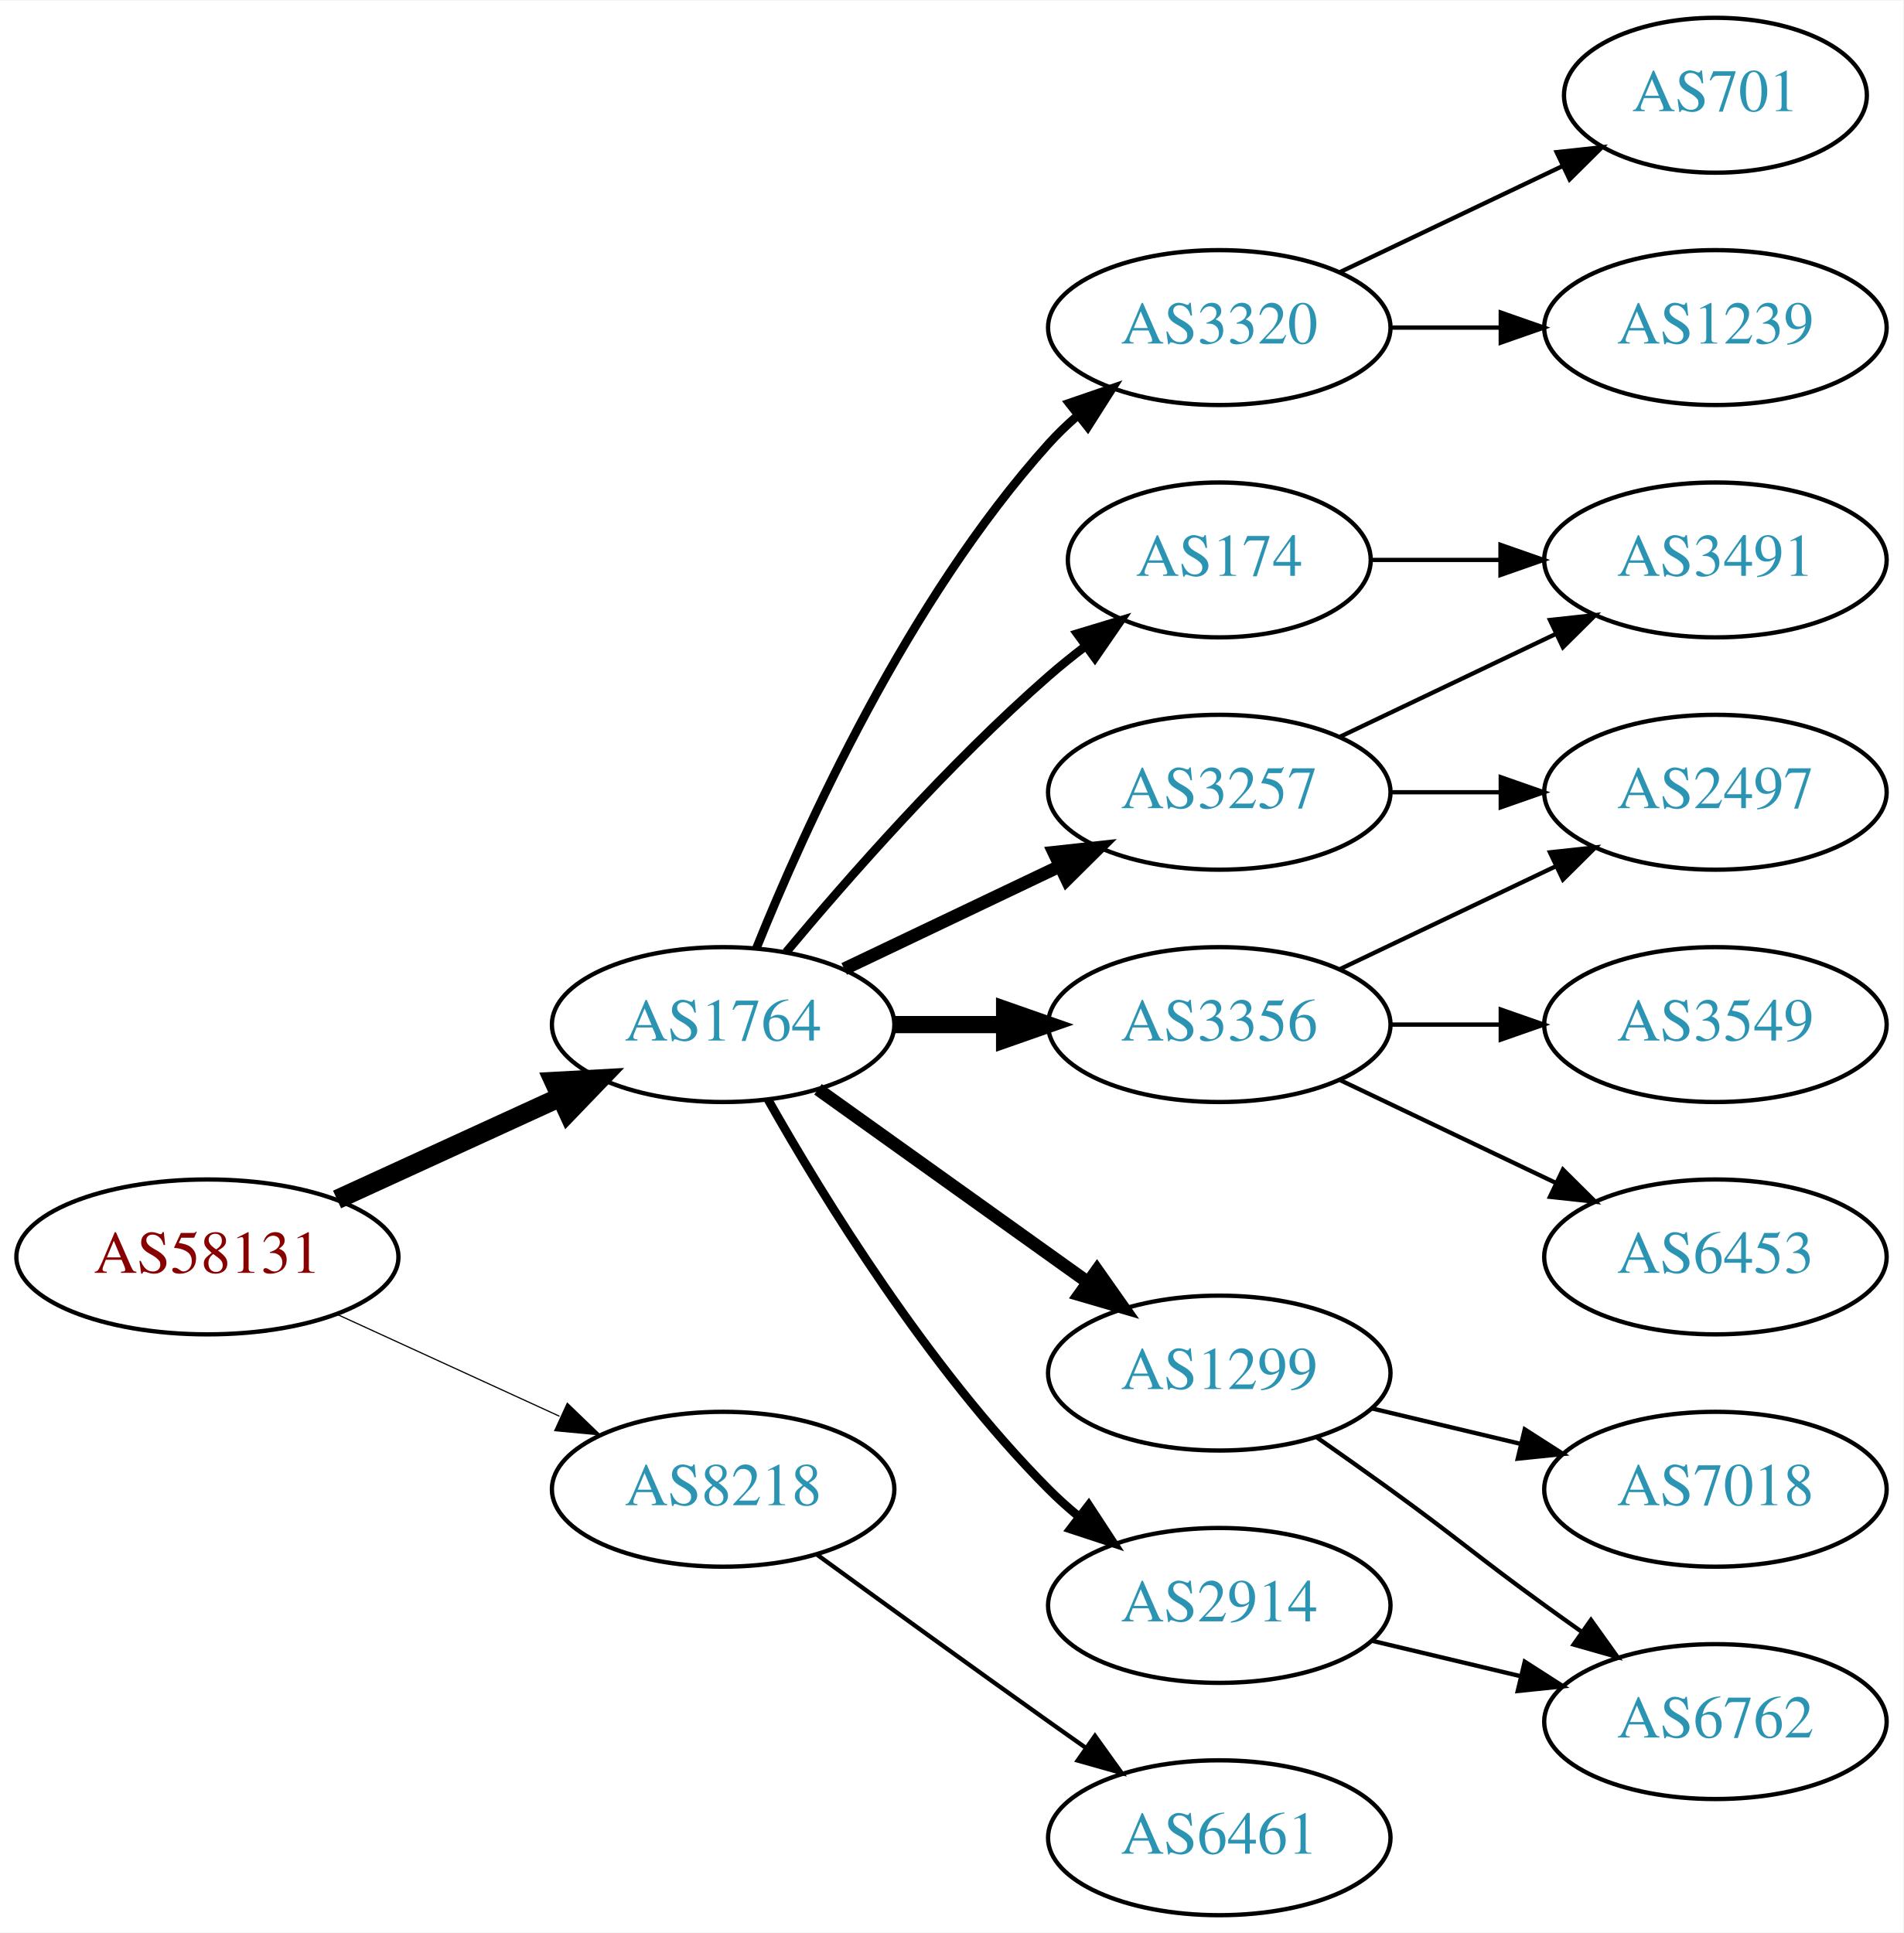
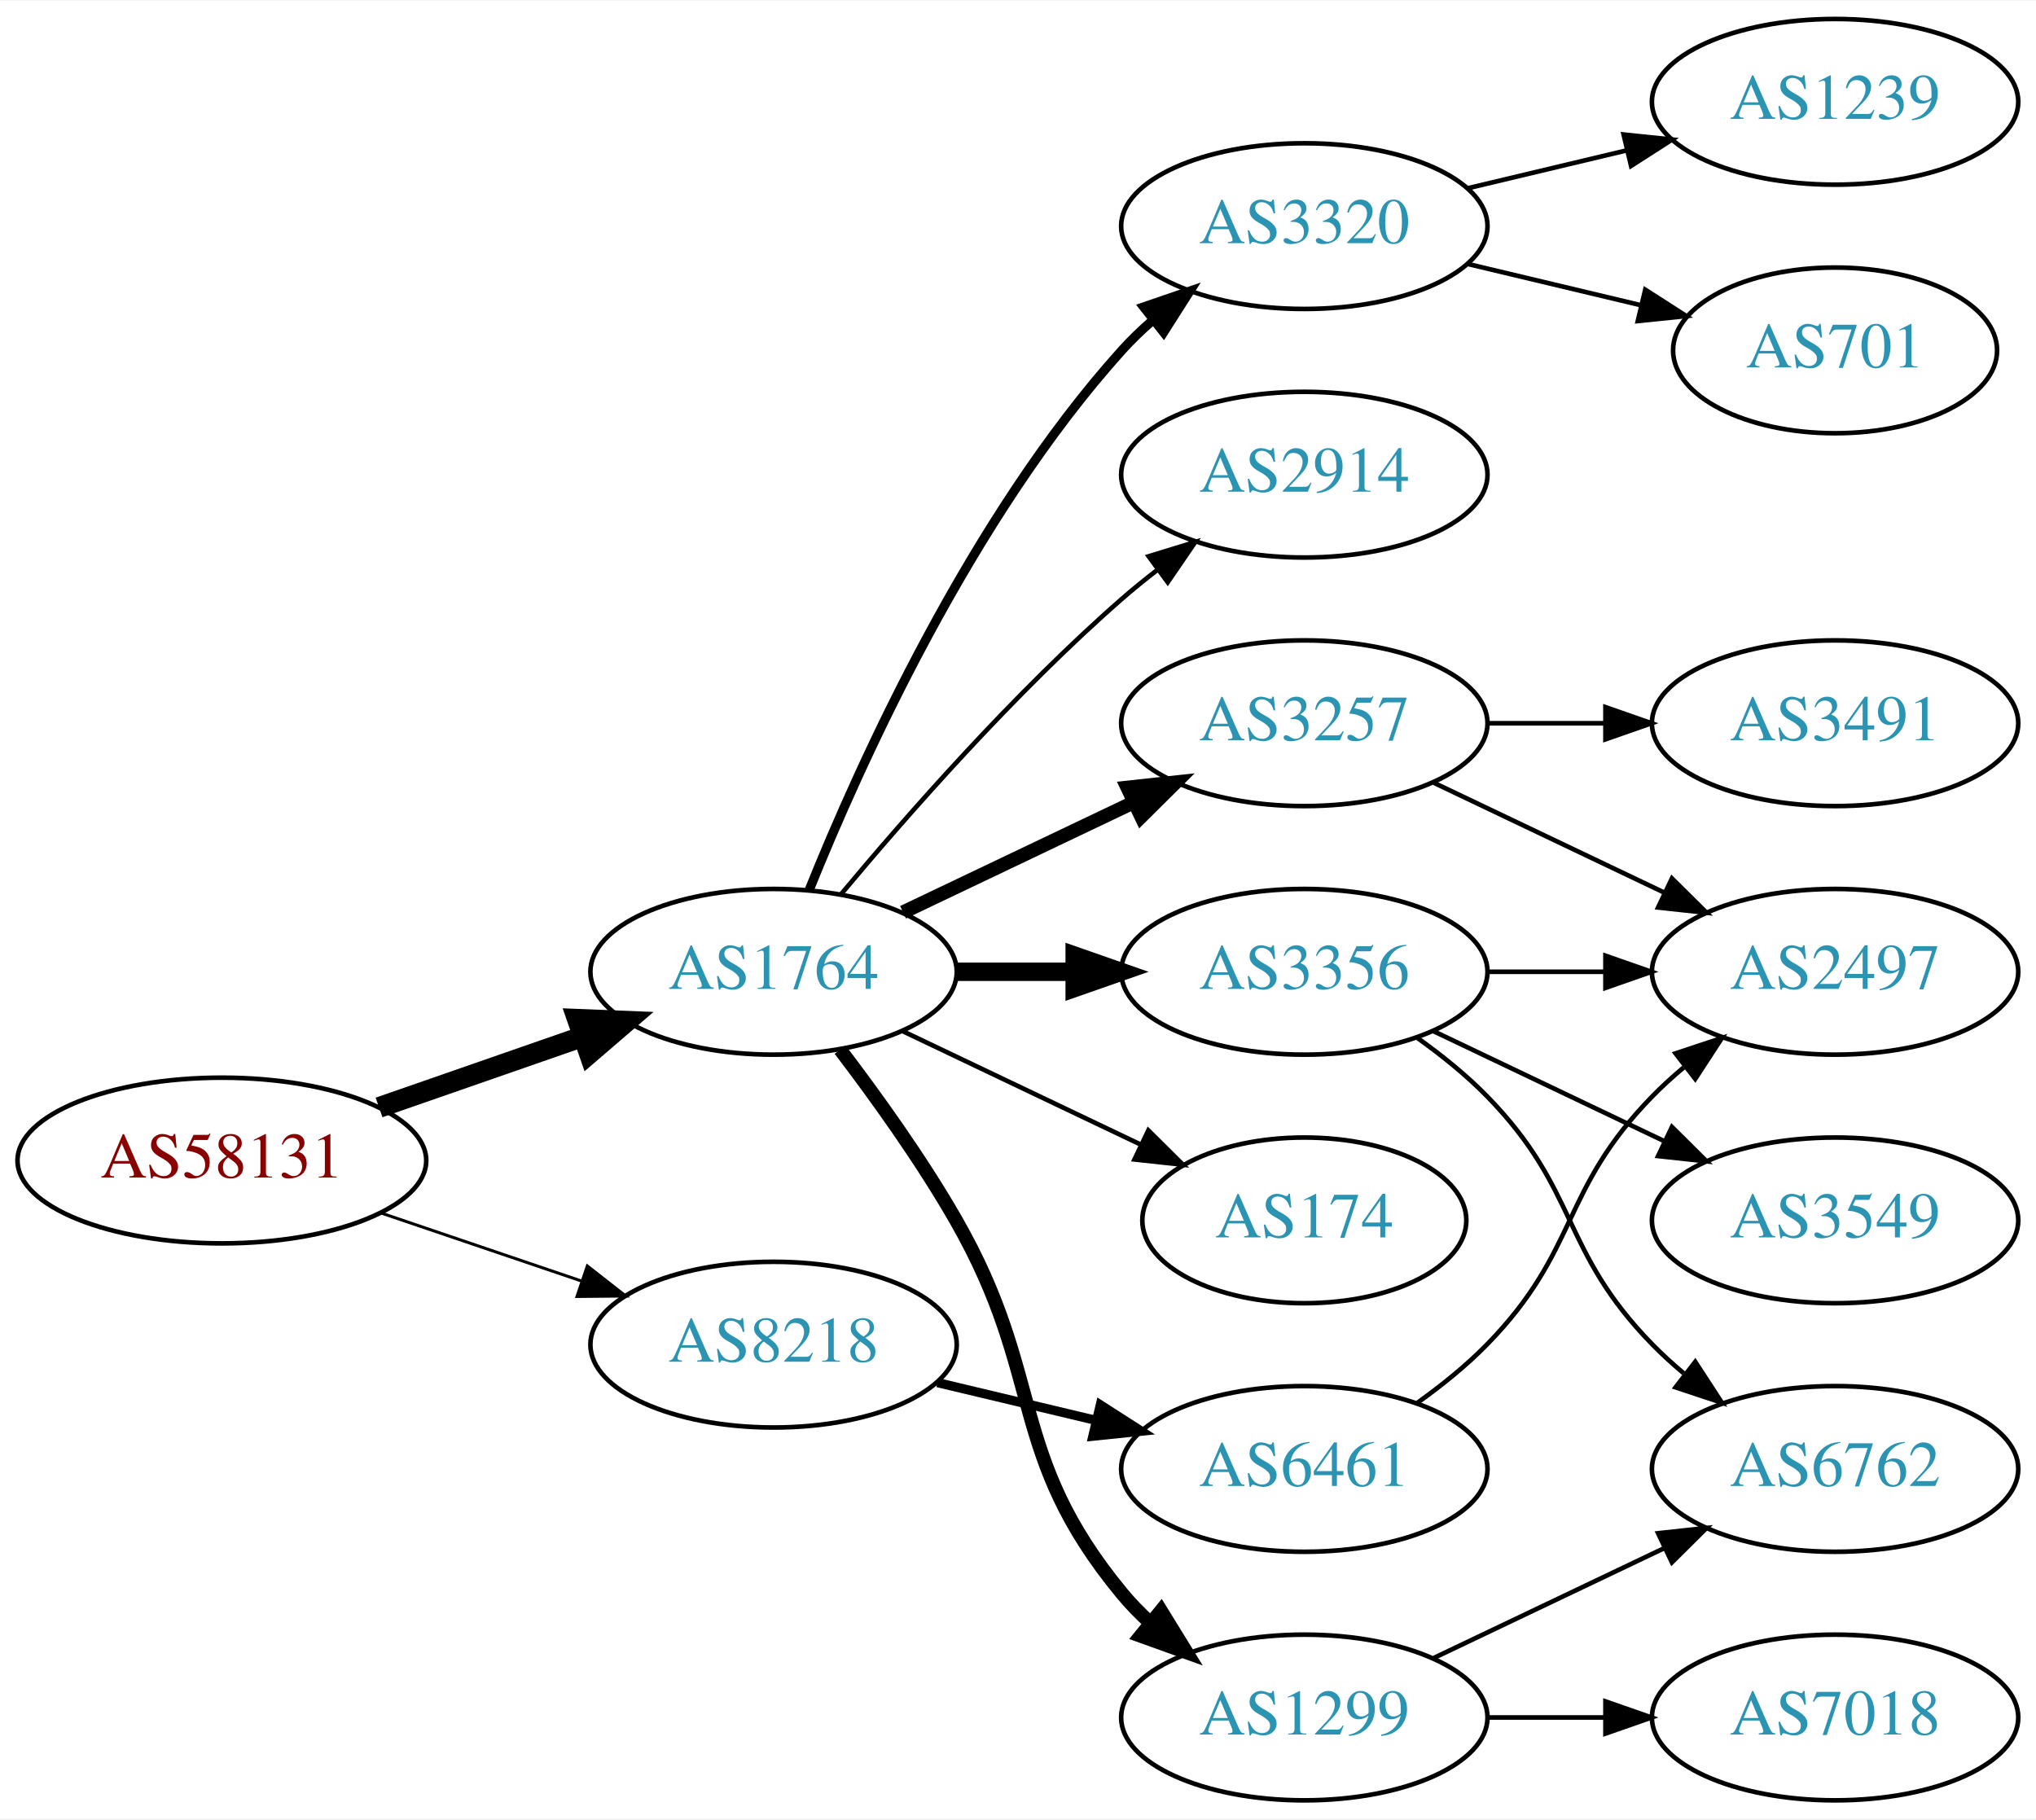
- <svg xmlns="http://www.w3.org/2000/svg" xmlns:xlink="http://www.w3.org/1999/xlink" width="442pt" height="449pt" viewBox="0.00 0.00 442.27 449.00">
-   <g id="graph0" class="graph" transform="scale(1 1) rotate(0) translate(4 445)">
-     <polygon fill="white" stroke="none" points="-4,4 -4,-445 438.271,-445 438.271,4 -4,4" />
+ <svg xmlns="http://www.w3.org/2000/svg" xmlns:xlink="http://www.w3.org/1999/xlink" width="442pt" height="395pt" viewBox="0.00 0.00 442.27 395.00">
+   <g id="graph0" class="graph" transform="scale(1 1) rotate(0) translate(4 391)">
+     <polygon fill="white" stroke="none" points="-4,4 -4,-391 438.271,-391 438.271,4 -4,4" />
    <g id="node1" class="node">
      <g id="a_node1">
        <a xlink:href="/asn/58131" xlink:title="AS58131 ~ Wallnerstrasse 6 [AT]">
-           <ellipse fill="#ffffff" stroke="black" cx="44.196" cy="-153" rx="44.393" ry="18" />
-           <text text-anchor="middle" x="44.196" y="-149.3" font-family="Times,serif" font-size="14.00" fill="#880000">AS58131</text>
+           <ellipse fill="#ffffff" stroke="black" cx="44.196" cy="-139" rx="44.393" ry="18" />
+           <text text-anchor="middle" x="44.196" y="-135.3" font-family="Times,serif" font-size="14.00" fill="#880000">AS58131</text>
        </a>
      </g>
    </g>
    <g id="node2" class="node">
      <g id="a_node2">
        <a xlink:href="/asn/1764" xlink:title="AS1764 ~ NEXTLAYER-AS [AT]">
-           <ellipse fill="#ffffff" stroke="black" cx="164.039" cy="-207" rx="39.794" ry="18" />
-           <text text-anchor="middle" x="164.039" y="-203.3" font-family="Times,serif" font-size="14.00" fill="#2c94b3">AS1764</text>
+           <ellipse fill="#ffffff" stroke="black" cx="164.039" cy="-180" rx="39.794" ry="18" />
+           <text text-anchor="middle" x="164.039" y="-176.3" font-family="Times,serif" font-size="14.00" fill="#2c94b3">AS1764</text>
        </a>
      </g>
    </g>
    <g id="edge1" class="edge">
-       <path fill="none" stroke="black" stroke-width="4.5" d="M74.326,-166.348C89.937,-173.502 109.335,-182.391 126.007,-190.03" />
-       <polygon fill="black" stroke="black" stroke-width="4.5" points="124.727,-193.775 135.459,-194.362 128.008,-186.616 124.727,-193.775" />
+       <path fill="none" stroke="black" stroke-width="4.5" d="M78.335,-150.53C92.053,-155.302 108.092,-160.883 122.502,-165.896" />
+       <polygon fill="black" stroke="black" stroke-width="4.5" points="121.43,-169.692 132.168,-169.26 124.018,-162.255 121.43,-169.692" />
    </g>
    <g id="node3" class="node">
      <g id="a_node3">
        <a xlink:href="/asn/8218" xlink:title="AS8218 ~ legacy Neotelecoms [FR]">
          <ellipse fill="#ffffff" stroke="black" cx="164.039" cy="-99" rx="39.794" ry="18" />
          <text text-anchor="middle" x="164.039" y="-95.3" font-family="Times,serif" font-size="14.00" fill="#2c94b3">AS8218</text>
        </a>
      </g>
    </g>
    <g id="edge2" class="edge">
-       <path fill="none" stroke="black" stroke-width="0.281" d="M74.326,-139.652C89.937,-132.498 109.335,-123.609 126.007,-115.97" />
-       <polygon fill="black" stroke="black" stroke-width="0.281" points="127.826,-118.986 135.459,-111.638 124.91,-112.622 127.826,-118.986" />
+       <path fill="none" stroke="black" stroke-width="0.643" d="M78.65,-127.645C92.251,-123.028 108.093,-117.651 122.354,-112.81" />
+       <polygon fill="black" stroke="black" stroke-width="0.643" points="123.583,-116.089 131.928,-109.56 121.333,-109.46 123.583,-116.089" />
    </g>
    <g id="node4" class="node">
      <g id="a_node4">
-         <a xlink:href="/asn/3320" xlink:title="AS3320 ~ DTAG [DE]">
-           <ellipse fill="#ffffff" stroke="black" cx="279.332" cy="-369" rx="39.794" ry="18" />
-           <text text-anchor="middle" x="279.332" y="-365.3" font-family="Times,serif" font-size="14.00" fill="#2c94b3">AS3320</text>
+         <a xlink:href="/asn/3356" xlink:title="AS3356 ~ Level 3 Parent, LLC [US]">
+           <ellipse fill="#ffffff" stroke="black" cx="279.332" cy="-180" rx="39.794" ry="18" />
+           <text text-anchor="middle" x="279.332" y="-176.3" font-family="Times,serif" font-size="14.00" fill="#2c94b3">AS3356</text>
        </a>
      </g>
    </g>
    <g id="edge3" class="edge">
-       <path fill="none" stroke="black" stroke-width="2" d="M171.786,-224.787C182.837,-252.243 206.891,-305.578 239.685,-342 241.688,-344.224 243.906,-346.363 246.239,-348.397" />
-       <polygon fill="black" stroke="black" stroke-width="2" points="244.437,-351.433 254.458,-354.873 248.769,-345.935 244.437,-351.433" />
+       <path fill="none" stroke="black" stroke-width="4" d="M203.711,-180C211.914,-180 220.678,-180 229.21,-180" />
+       <polygon fill="black" stroke="black" stroke-width="4" points="229.449,-183.5 239.449,-180 229.449,-176.5 229.449,-183.5" />
    </g>
    <g id="node5" class="node">
      <g id="a_node5">
-         <a xlink:href="/asn/174" xlink:title="AS174 ~ Cogent Communications [US]">
-           <ellipse fill="#ffffff" stroke="black" cx="279.332" cy="-315" rx="35.194" ry="18" />
-           <text text-anchor="middle" x="279.332" y="-311.3" font-family="Times,serif" font-size="14.00" fill="#2c94b3">AS174</text>
+         <a xlink:href="/asn/1299" xlink:title="AS1299 ~ Telia Carrier [EU]">
+           <ellipse fill="#ffffff" stroke="black" cx="279.332" cy="-18" rx="39.794" ry="18" />
+           <text text-anchor="middle" x="279.332" y="-14.3" font-family="Times,serif" font-size="14.00" fill="#2c94b3">AS1299</text>
        </a>
      </g>
    </g>
    <g id="edge4" class="edge">
-       <path fill="none" stroke="black" stroke-width="2" d="M178.669,-223.817C192.951,-240.929 216.498,-267.745 239.685,-288 242.355,-290.332 245.228,-292.648 248.158,-294.886" />
-       <polygon fill="black" stroke="black" stroke-width="2" points="246.309,-297.87 256.449,-300.939 250.436,-292.216 246.309,-297.87" />
+       <path fill="none" stroke="black" stroke-width="3" d="M178.5,-163.087C186.393,-152.73 196.242,-139.008 203.685,-126 223.25,-91.806 214.621,-75.394 239.685,-45 241.54,-42.751 243.627,-40.604 245.846,-38.576" />
+       <polygon fill="black" stroke="black" stroke-width="3" points="248.195,-41.178 253.751,-32.156 243.782,-35.744 248.195,-41.178" />
    </g>
    <g id="node6" class="node">
      <g id="a_node6">
-         <a xlink:href="/asn/3356" xlink:title="AS3356 ~ Level 3 Parent, LLC [US]">
-           <ellipse fill="#ffffff" stroke="black" cx="279.332" cy="-207" rx="39.794" ry="18" />
-           <text text-anchor="middle" x="279.332" y="-203.3" font-family="Times,serif" font-size="14.00" fill="#2c94b3">AS3356</text>
+         <a xlink:href="/asn/3257" xlink:title="AS3257 ~ GTT [DE]">
+           <ellipse fill="#ffffff" stroke="black" cx="279.332" cy="-234" rx="39.794" ry="18" />
+           <text text-anchor="middle" x="279.332" y="-230.3" font-family="Times,serif" font-size="14.00" fill="#2c94b3">AS3257</text>
        </a>
      </g>
    </g>
    <g id="edge5" class="edge">
-       <path fill="none" stroke="black" stroke-width="4" d="M203.711,-207C211.914,-207 220.678,-207 229.21,-207" />
-       <polygon fill="black" stroke="black" stroke-width="4" points="229.449,-210.5 239.449,-207 229.449,-203.5 229.449,-210.5" />
+       <path fill="none" stroke="black" stroke-width="3" d="M192.175,-192.934C207.169,-200.081 225.99,-209.052 242.213,-216.785" />
+       <polygon fill="black" stroke="black" stroke-width="3" points="240.884,-220.028 251.417,-221.171 243.895,-213.709 240.884,-220.028" />
    </g>
    <g id="node7" class="node">
      <g id="a_node7">
-         <a xlink:href="/asn/3257" xlink:title="AS3257 ~ GTT [DE]">
-           <ellipse fill="#ffffff" stroke="black" cx="279.332" cy="-261" rx="39.794" ry="18" />
-           <text text-anchor="middle" x="279.332" y="-257.3" font-family="Times,serif" font-size="14.00" fill="#2c94b3">AS3257</text>
+         <a xlink:href="/asn/174" xlink:title="AS174 ~ Cogent Communications [US]">
+           <ellipse fill="#ffffff" stroke="black" cx="279.332" cy="-126" rx="35.194" ry="18" />
+           <text text-anchor="middle" x="279.332" y="-122.3" font-family="Times,serif" font-size="14.00" fill="#2c94b3">AS174</text>
        </a>
      </g>
    </g>
    <g id="edge6" class="edge">
-       <path fill="none" stroke="black" stroke-width="3" d="M192.175,-219.934C207.169,-227.081 225.99,-236.052 242.213,-243.785" />
-       <polygon fill="black" stroke="black" stroke-width="3" points="240.884,-247.028 251.417,-248.171 243.895,-240.709 240.884,-247.028" />
+       <path fill="none" stroke="black" d="M192.175,-167.066C207.607,-159.71 227.092,-150.423 243.628,-142.541" />
+       <polygon fill="black" stroke="black" points="245.448,-145.551 252.969,-138.089 242.436,-139.232 245.448,-145.551" />
    </g>
    <g id="node8" class="node">
      <g id="a_node8">
-         <a xlink:href="/asn/1299" xlink:title="AS1299 ~ Telia Carrier [EU]">
-           <ellipse fill="#ffffff" stroke="black" cx="279.332" cy="-126" rx="39.794" ry="18" />
-           <text text-anchor="middle" x="279.332" y="-122.3" font-family="Times,serif" font-size="14.00" fill="#2c94b3">AS1299</text>
+         <a xlink:href="/asn/2914" xlink:title="AS2914 ~ NTT America, Inc. [US]">
+           <ellipse fill="#ffffff" stroke="black" cx="279.332" cy="-288" rx="39.794" ry="18" />
+           <text text-anchor="middle" x="279.332" y="-284.3" font-family="Times,serif" font-size="14.00" fill="#2c94b3">AS2914</text>
        </a>
      </g>
    </g>
    <g id="edge7" class="edge">
-       <path fill="none" stroke="black" stroke-width="3" d="M186.083,-191.954C203.697,-179.361 229.036,-161.245 248.701,-147.184" />
-       <polygon fill="black" stroke="black" stroke-width="3" points="250.917,-149.903 257.016,-141.24 246.845,-144.209 250.917,-149.903" />
+       <path fill="none" stroke="black" d="M178.669,-196.817C192.951,-213.929 216.498,-240.745 239.685,-261 242.151,-263.154 244.789,-265.294 247.487,-267.372" />
+       <polygon fill="black" stroke="black" points="245.512,-270.264 255.641,-273.37 249.66,-264.625 245.512,-270.264" />
    </g>
    <g id="node9" class="node">
      <g id="a_node9">
-         <a xlink:href="/asn/2914" xlink:title="AS2914 ~ NTT America, Inc. [US]">
+         <a xlink:href="/asn/3320" xlink:title="AS3320 ~ DTAG [DE]">
+           <ellipse fill="#ffffff" stroke="black" cx="279.332" cy="-342" rx="39.794" ry="18" />
+           <text text-anchor="middle" x="279.332" y="-338.3" font-family="Times,serif" font-size="14.00" fill="#2c94b3">AS3320</text>
+         </a>
+       </g>
+     </g>
+     <g id="edge8" class="edge">
+       <path fill="none" stroke="black" stroke-width="2" d="M171.786,-197.787C182.837,-225.243 206.891,-278.578 239.685,-315 241.688,-317.224 243.906,-319.363 246.239,-321.397" />
+       <polygon fill="black" stroke="black" stroke-width="2" points="244.437,-324.433 254.458,-327.873 248.769,-318.935 244.437,-324.433" />
+     </g>
+     <g id="node17" class="node">
+       <g id="a_node17">
+         <a xlink:href="/asn/6461" xlink:title="AS6461 ~ Zayo Bandwidth [US]">
          <ellipse fill="#ffffff" stroke="black" cx="279.332" cy="-72" rx="39.794" ry="18" />
-           <text text-anchor="middle" x="279.332" y="-68.3" font-family="Times,serif" font-size="14.00" fill="#2c94b3">AS2914</text>
-         </a>
-       </g>
-     </g>
-     <g id="edge8" class="edge">
-       <path fill="none" stroke="black" stroke-width="2" d="M174.498,-189.51C187.28,-166.904 211.712,-127.114 239.685,-99 241.796,-96.879 244.092,-94.812 246.477,-92.829" />
-       <polygon fill="black" stroke="black" stroke-width="2" points="248.993,-95.31 254.793,-86.444 244.73,-89.758 248.993,-95.31" />
-     </g>
-     <g id="node18" class="node">
-       <g id="a_node18">
-         <a xlink:href="/asn/6461" xlink:title="AS6461 ~ Zayo Bandwidth [US]">
-           <ellipse fill="#ffffff" stroke="black" cx="279.332" cy="-18" rx="39.794" ry="18" />
-           <text text-anchor="middle" x="279.332" y="-14.3" font-family="Times,serif" font-size="14.00" fill="#2c94b3">AS6461</text>
-         </a>
-       </g>
-     </g>
-     <g id="edge20" class="edge">
-       <path fill="none" stroke="black" d="M185.887,-83.778C200.821,-72.909 221.435,-57.975 239.685,-45 242.506,-42.995 245.449,-40.915 248.397,-38.841" />
-       <polygon fill="black" stroke="black" points="250.443,-41.681 256.621,-33.074 246.424,-35.95 250.443,-41.681" />
+           <text text-anchor="middle" x="279.332" y="-68.3" font-family="Times,serif" font-size="14.00" fill="#2c94b3">AS6461</text>
+         </a>
+       </g>
+     </g>
+     <g id="edge18" class="edge">
+       <path fill="none" stroke="black" stroke-width="2" d="M199.646,-90.752C210.517,-88.162 222.671,-85.265 234.114,-82.538" />
+       <polygon fill="black" stroke="black" stroke-width="2" points="235.02,-85.92 243.936,-80.197 233.397,-79.111 235.02,-85.92" />
    </g>
    <g id="node10" class="node">
      <g id="a_node10">
-         <a xlink:href="/asn/701" xlink:title="AS701 ~ UUNET [US]">
-           <ellipse fill="#ffffff" stroke="black" cx="394.625" cy="-423" rx="35.194" ry="18" />
-           <text text-anchor="middle" x="394.625" y="-419.3" font-family="Times,serif" font-size="14.00" fill="#2c94b3">AS701</text>
+         <a xlink:href="/asn/3549" xlink:title="AS3549 ~ Level 3 Parent, LLC [US]">
+           <ellipse fill="#ffffff" stroke="black" cx="394.625" cy="-126" rx="39.794" ry="18" />
+           <text text-anchor="middle" x="394.625" y="-122.3" font-family="Times,serif" font-size="14.00" fill="#2c94b3">AS3549</text>
        </a>
      </g>
    </g>
    <g id="edge9" class="edge">
-       <path fill="none" stroke="black" d="M307.468,-381.934C322.9,-389.29 342.385,-398.577 358.92,-406.459" />
-       <polygon fill="black" stroke="black" points="357.729,-409.768 368.262,-410.911 360.741,-403.449 357.729,-409.768" />
+       <path fill="none" stroke="black" d="M307.468,-167.066C322.462,-159.919 341.283,-150.948 357.506,-143.215" />
+       <polygon fill="black" stroke="black" points="359.188,-146.291 366.71,-138.829 356.177,-139.972 359.188,-146.291" />
    </g>
    <g id="node11" class="node">
      <g id="a_node11">
+         <a xlink:href="/asn/6762" xlink:title="AS6762 ~ TELECOM ITALIA SPARKLE S.p.A. [IT]">
+           <ellipse fill="#ffffff" stroke="black" cx="394.625" cy="-72" rx="39.794" ry="18" />
+           <text text-anchor="middle" x="394.625" y="-68.3" font-family="Times,serif" font-size="14.00" fill="#2c94b3">AS6762</text>
+         </a>
+       </g>
+     </g>
+     <g id="edge10" class="edge">
+       <path fill="none" stroke="black" d="M303.926,-165.611C309.182,-161.852 314.513,-157.563 318.978,-153 339.151,-132.383 334.806,-119.617 354.978,-99 357.071,-96.861 359.354,-94.782 361.731,-92.79" />
+       <polygon fill="black" stroke="black" points="364.249,-95.268 370.031,-86.389 359.974,-89.725 364.249,-95.268" />
+     </g>
+     <g id="node12" class="node">
+       <g id="a_node12">
+         <a xlink:href="/asn/2497" xlink:title="AS2497 ~ Internet Initiative Japan Inc. [JP]">
+           <ellipse fill="#ffffff" stroke="black" cx="394.625" cy="-180" rx="39.794" ry="18" />
+           <text text-anchor="middle" x="394.625" y="-176.3" font-family="Times,serif" font-size="14.00" fill="#2c94b3">AS2497</text>
+         </a>
+       </g>
+     </g>
+     <g id="edge11" class="edge">
+       <path fill="none" stroke="black" d="M319.004,-180C327.207,-180 335.971,-180 344.503,-180" />
+       <polygon fill="black" stroke="black" points="344.742,-183.5 354.742,-180 344.742,-176.5 344.742,-183.5" />
+     </g>
+     <g id="edge13" class="edge">
+       <path fill="none" stroke="black" d="M307.468,-30.934C322.462,-38.081 341.283,-47.052 357.506,-54.785" />
+       <polygon fill="black" stroke="black" points="356.177,-58.028 366.71,-59.171 359.188,-51.709 356.177,-58.028" />
+     </g>
+     <g id="node13" class="node">
+       <g id="a_node13">
+         <a xlink:href="/asn/7018" xlink:title="AS7018 ~ AT&amp;T Services, Inc. [US]">
+           <ellipse fill="#ffffff" stroke="black" cx="394.625" cy="-18" rx="39.794" ry="18" />
+           <text text-anchor="middle" x="394.625" y="-14.3" font-family="Times,serif" font-size="14.00" fill="#2c94b3">AS7018</text>
+         </a>
+       </g>
+     </g>
+     <g id="edge12" class="edge">
+       <path fill="none" stroke="black" d="M319.004,-18C327.207,-18 335.971,-18 344.503,-18" />
+       <polygon fill="black" stroke="black" points="344.742,-21.5 354.742,-18 344.742,-14.5 344.742,-21.5" />
+     </g>
+     <g id="edge15" class="edge">
+       <path fill="none" stroke="black" d="M307.468,-221.066C322.462,-213.919 341.283,-204.948 357.506,-197.215" />
+       <polygon fill="black" stroke="black" points="359.188,-200.291 366.71,-192.829 356.177,-193.972 359.188,-200.291" />
+     </g>
+     <g id="node14" class="node">
+       <g id="a_node14">
+         <a xlink:href="/asn/3491" xlink:title="AS3491 ~ PCCW Global, Inc. [US]">
+           <ellipse fill="#ffffff" stroke="black" cx="394.625" cy="-234" rx="39.794" ry="18" />
+           <text text-anchor="middle" x="394.625" y="-230.3" font-family="Times,serif" font-size="14.00" fill="#2c94b3">AS3491</text>
+         </a>
+       </g>
+     </g>
+     <g id="edge14" class="edge">
+       <path fill="none" stroke="black" d="M319.004,-234C327.207,-234 335.971,-234 344.503,-234" />
+       <polygon fill="black" stroke="black" points="344.742,-237.5 354.742,-234 344.742,-230.5 344.742,-237.5" />
+     </g>
+     <g id="node15" class="node">
+       <g id="a_node15">
        <a xlink:href="/asn/1239" xlink:title="AS1239 ~ Sprint [US]">
          <ellipse fill="#ffffff" stroke="black" cx="394.625" cy="-369" rx="39.794" ry="18" />
          <text text-anchor="middle" x="394.625" y="-365.3" font-family="Times,serif" font-size="14.00" fill="#2c94b3">AS1239</text>
        </a>
      </g>
    </g>
-     <g id="edge10" class="edge">
-       <path fill="none" stroke="black" d="M319.004,-369C327.207,-369 335.971,-369 344.503,-369" />
-       <polygon fill="black" stroke="black" points="344.742,-372.5 354.742,-369 344.742,-365.5 344.742,-372.5" />
-     </g>
-     <g id="node15" class="node">
-       <g id="a_node15">
-         <a xlink:href="/asn/3491" xlink:title="AS3491 ~ PCCW Global, Inc. [US]">
-           <ellipse fill="#ffffff" stroke="black" cx="394.625" cy="-315" rx="39.794" ry="18" />
-           <text text-anchor="middle" x="394.625" y="-311.3" font-family="Times,serif" font-size="14.00" fill="#2c94b3">AS3491</text>
-         </a>
-       </g>
-     </g>
-     <g id="edge18" class="edge">
-       <path fill="none" stroke="black" d="M314.631,-315C324.008,-315 334.358,-315 344.393,-315" />
-       <polygon fill="black" stroke="black" points="344.681,-318.5 354.681,-315 344.681,-311.5 344.681,-318.5" />
-     </g>
-     <g id="node12" class="node">
-       <g id="a_node12">
-         <a xlink:href="/asn/3549" xlink:title="AS3549 ~ Level 3 Parent, LLC [US]">
-           <ellipse fill="#ffffff" stroke="black" cx="394.625" cy="-207" rx="39.794" ry="18" />
-           <text text-anchor="middle" x="394.625" y="-203.3" font-family="Times,serif" font-size="14.00" fill="#2c94b3">AS3549</text>
-         </a>
-       </g>
-     </g>
-     <g id="edge11" class="edge">
-       <path fill="none" stroke="black" d="M319.004,-207C327.207,-207 335.971,-207 344.503,-207" />
-       <polygon fill="black" stroke="black" points="344.742,-210.5 354.742,-207 344.742,-203.5 344.742,-210.5" />
-     </g>
-     <g id="node13" class="node">
-       <g id="a_node13">
-         <a xlink:href="/asn/2497" xlink:title="AS2497 ~ Internet Initiative Japan Inc. [JP]">
-           <ellipse fill="#ffffff" stroke="black" cx="394.625" cy="-261" rx="39.794" ry="18" />
-           <text text-anchor="middle" x="394.625" y="-257.3" font-family="Times,serif" font-size="14.00" fill="#2c94b3">AS2497</text>
-         </a>
-       </g>
-     </g>
-     <g id="edge12" class="edge">
-       <path fill="none" stroke="black" d="M307.468,-219.934C322.462,-227.081 341.283,-236.052 357.506,-243.785" />
-       <polygon fill="black" stroke="black" points="356.177,-247.028 366.71,-248.171 359.188,-240.709 356.177,-247.028" />
-     </g>
-     <g id="node14" class="node">
-       <g id="a_node14">
-         <a xlink:href="/asn/6453" xlink:title="AS6453 ~ TATA COMMUNICATIONS (AMERICA) INC [US]">
-           <ellipse fill="#ffffff" stroke="black" cx="394.625" cy="-153" rx="39.794" ry="18" />
-           <text text-anchor="middle" x="394.625" y="-149.3" font-family="Times,serif" font-size="14.00" fill="#2c94b3">AS6453</text>
-         </a>
-       </g>
-     </g>
-     <g id="edge13" class="edge">
-       <path fill="none" stroke="black" d="M307.468,-194.066C322.462,-186.919 341.283,-177.948 357.506,-170.215" />
-       <polygon fill="black" stroke="black" points="359.188,-173.291 366.71,-165.829 356.177,-166.972 359.188,-173.291" />
-     </g>
-     <g id="edge14" class="edge">
-       <path fill="none" stroke="black" d="M319.004,-261C327.207,-261 335.971,-261 344.503,-261" />
-       <polygon fill="black" stroke="black" points="344.742,-264.5 354.742,-261 344.742,-257.5 344.742,-264.5" />
-     </g>
-     <g id="edge15" class="edge">
-       <path fill="none" stroke="black" d="M307.468,-273.934C322.462,-281.081 341.283,-290.052 357.506,-297.785" />
-       <polygon fill="black" stroke="black" points="356.177,-301.028 366.71,-302.171 359.188,-294.709 356.177,-301.028" />
+     <g id="edge16" class="edge">
+       <path fill="none" stroke="black" d="M314.939,-350.248C325.81,-352.838 337.964,-355.735 349.407,-358.462" />
+       <polygon fill="black" stroke="black" points="348.69,-361.889 359.229,-360.803 350.313,-355.08 348.69,-361.889" />
    </g>
    <g id="node16" class="node">
      <g id="a_node16">
-         <a xlink:href="/asn/7018" xlink:title="AS7018 ~ AT&amp;T Services, Inc. [US]">
-           <ellipse fill="#ffffff" stroke="black" cx="394.625" cy="-99" rx="39.794" ry="18" />
-           <text text-anchor="middle" x="394.625" y="-95.3" font-family="Times,serif" font-size="14.00" fill="#2c94b3">AS7018</text>
-         </a>
-       </g>
-     </g>
-     <g id="edge16" class="edge">
-       <path fill="none" stroke="black" d="M314.939,-117.752C325.81,-115.162 337.964,-112.265 349.407,-109.538" />
-       <polygon fill="black" stroke="black" points="350.313,-112.92 359.229,-107.197 348.69,-106.111 350.313,-112.92" />
-     </g>
-     <g id="node17" class="node">
-       <g id="a_node17">
-         <a xlink:href="/asn/6762" xlink:title="AS6762 ~ TELECOM ITALIA SPARKLE S.p.A. [IT]">
-           <ellipse fill="#ffffff" stroke="black" cx="394.625" cy="-45" rx="39.794" ry="18" />
-           <text text-anchor="middle" x="394.625" y="-41.3" font-family="Times,serif" font-size="14.00" fill="#2c94b3">AS6762</text>
+         <a xlink:href="/asn/701" xlink:title="AS701 ~ UUNET [US]">
+           <ellipse fill="#ffffff" stroke="black" cx="394.625" cy="-315" rx="35.194" ry="18" />
+           <text text-anchor="middle" x="394.625" y="-311.3" font-family="Times,serif" font-size="14.00" fill="#2c94b3">AS701</text>
        </a>
      </g>
    </g>
    <g id="edge17" class="edge">
-       <path fill="none" stroke="black" d="M302.089,-110.991C307.623,-107.121 313.542,-102.936 318.978,-99 335.178,-87.271 338.778,-83.729 354.978,-72 357.781,-69.971 360.712,-67.875 363.653,-65.79" />
-       <polygon fill="black" stroke="black" points="365.704,-68.627 371.868,-60.009 361.675,-62.903 365.704,-68.627" />
+       <path fill="none" stroke="black" d="M314.939,-333.752C326.733,-330.942 340.038,-327.771 352.306,-324.847" />
+       <polygon fill="black" stroke="black" points="353.394,-328.186 362.311,-322.463 351.772,-321.376 353.394,-328.186" />
    </g>
    <g id="edge19" class="edge">
-       <path fill="none" stroke="black" d="M314.939,-63.752C325.81,-61.162 337.964,-58.265 349.407,-55.538" />
-       <polygon fill="black" stroke="black" points="350.313,-58.92 359.229,-53.197 348.69,-52.111 350.313,-58.92" />
+       <path fill="none" stroke="black" d="M303.926,-86.389C309.182,-90.148 314.513,-94.437 318.978,-99 339.151,-119.617 334.806,-132.383 354.978,-153 357.071,-155.139 359.354,-157.218 361.731,-159.21" />
+       <polygon fill="black" stroke="black" points="359.974,-162.275 370.031,-165.611 364.249,-156.732 359.974,-162.275" />
    </g>
  </g>
</svg>
